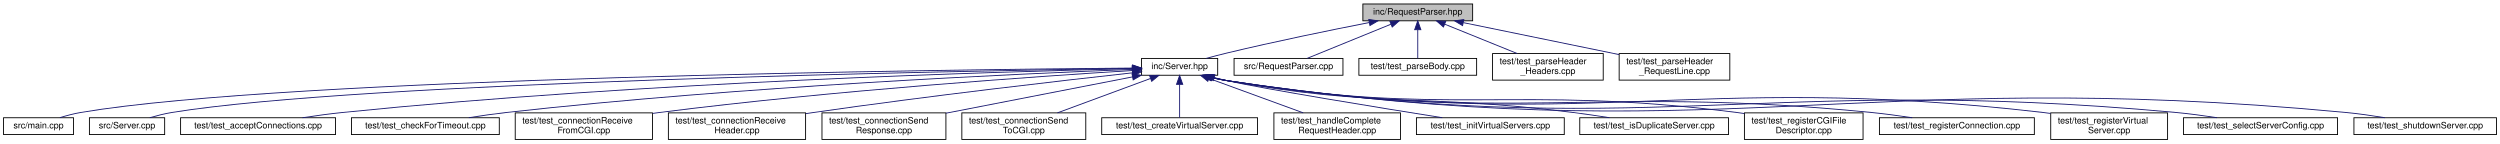
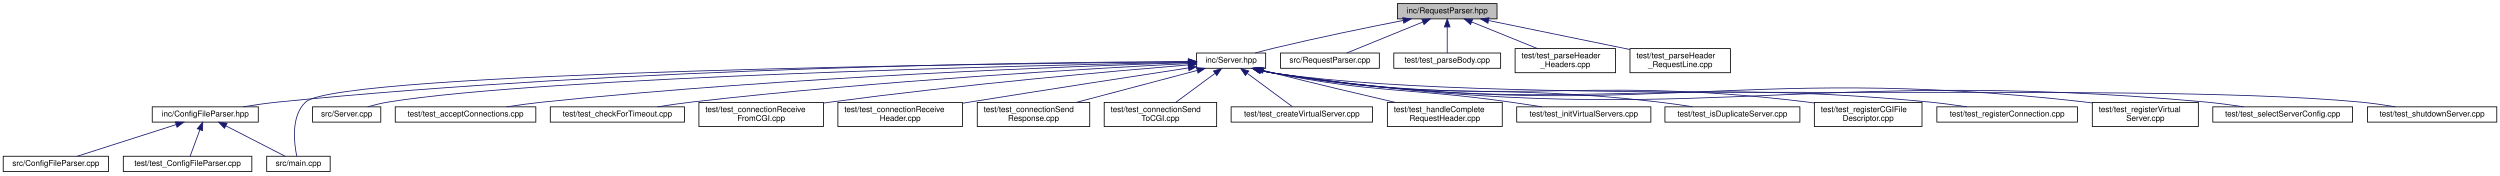
- <svg xmlns="http://www.w3.org/2000/svg" xmlns:xlink="http://www.w3.org/1999/xlink" width="2824pt" height="162pt" viewBox="0.00 0.00 2824.00 162.00">
-   <g id="graph0" class="graph" transform="scale(1 1) rotate(0) translate(4 158)">
+ <svg xmlns="http://www.w3.org/2000/svg" xmlns:xlink="http://www.w3.org/1999/xlink" width="3112pt" height="218pt" viewBox="0.00 0.00 3112.00 218.00">
+   <g id="graph0" class="graph" transform="scale(1 1) rotate(0) translate(4 214)">
    <g id="node1" class="node">
      <g id="a_node1">
        <a xlink:title=" ">
-           <polygon fill="#bfbfbf" stroke="black" points="1535.5,-134.5 1535.5,-153.5 1659.5,-153.5 1659.5,-134.5 1535.5,-134.5" />
-           <text text-anchor="middle" x="1597.5" y="-141.5" font-family="Helvetica,sans-Serif" font-size="10.00">inc/RequestParser.hpp</text>
+           <polygon fill="#bfbfbf" stroke="black" points="1735.5,-190.5 1735.5,-209.5 1859.5,-209.5 1859.5,-190.5 1735.5,-190.5" />
+           <text text-anchor="middle" x="1797.5" y="-197.5" font-family="Helvetica,sans-Serif" font-size="10.00">inc/RequestParser.hpp</text>
        </a>
      </g>
    </g>
    <g id="node2" class="node">
      <g id="a_node2">
        <a xlink:href="_server_8hpp.html" target="_top" xlink:title=" ">
-           <polygon fill="none" stroke="black" points="1285.5,-73 1285.5,-92 1371.5,-92 1371.5,-73 1285.5,-73" />
-           <text text-anchor="middle" x="1328.5" y="-80" font-family="Helvetica,sans-Serif" font-size="10.00">inc/Server.hpp</text>
+           <polygon fill="none" stroke="black" points="1485.5,-129 1485.5,-148 1571.5,-148 1571.5,-129 1485.5,-129" />
+           <text text-anchor="middle" x="1528.5" y="-136" font-family="Helvetica,sans-Serif" font-size="10.00">inc/Server.hpp</text>
        </a>
      </g>
    </g>
    <g id="edge1" class="edge">
-       <path fill="none" stroke="midnightblue" d="M1542.77,-132.57C1498.98,-123.99 1436.09,-111.14 1381.5,-98 1373.99,-96.19 1365.92,-94.08 1358.41,-92.03" />
-       <polygon fill="midnightblue" stroke="midnightblue" points="1542.16,-136.01 1552.64,-134.49 1543.5,-129.14 1542.16,-136.01" />
+       <path fill="none" stroke="midnightblue" d="M1742.77,-188.57C1698.98,-179.99 1636.09,-167.14 1581.5,-154 1573.99,-152.19 1565.92,-150.08 1558.41,-148.03" />
+       <polygon fill="midnightblue" stroke="midnightblue" points="1742.16,-192.01 1752.64,-190.49 1743.5,-185.14 1742.16,-192.01" />
+     </g>
+     <g id="node23" class="node">
+       <g id="a_node23">
+         <a xlink:href="_request_parser_8cpp.html" target="_top" xlink:title=" ">
+           <polygon fill="none" stroke="black" points="1590,-129 1590,-148 1713,-148 1713,-129 1590,-129" />
+           <text text-anchor="middle" x="1651.5" y="-136" font-family="Helvetica,sans-Serif" font-size="10.00">src/RequestParser.cpp</text>
+         </a>
+       </g>
+     </g>
+     <g id="edge23" class="edge">
+       <path fill="none" stroke="midnightblue" d="M1767.15,-186.63C1738.79,-175.07 1697.19,-158.12 1672.38,-148.01" />
+       <polygon fill="midnightblue" stroke="midnightblue" points="1766,-189.94 1776.58,-190.48 1768.64,-183.46 1766,-189.94" />
+     </g>
+     <g id="node24" class="node">
+       <g id="a_node24">
+         <a xlink:href="test__parse_body_8cpp.html" target="_top" xlink:title=" ">
+           <polygon fill="none" stroke="black" points="1731,-129 1731,-148 1864,-148 1864,-129 1731,-129" />
+           <text text-anchor="middle" x="1797.5" y="-136" font-family="Helvetica,sans-Serif" font-size="10.00">test/test_parseBody.cpp</text>
+         </a>
+       </g>
+     </g>
+     <g id="edge24" class="edge">
+       <path fill="none" stroke="midnightblue" d="M1797.5,-180.32C1797.5,-169.5 1797.5,-156.4 1797.5,-148.01" />
+       <polygon fill="midnightblue" stroke="midnightblue" points="1794,-180.48 1797.5,-190.48 1801,-180.48 1794,-180.48" />
+     </g>
+     <g id="node25" class="node">
+       <g id="a_node25">
+         <a xlink:href="test__parse_header___headers_8cpp.html" target="_top" xlink:title=" ">
+           <polygon fill="none" stroke="black" points="1882,-123.5 1882,-153.5 2007,-153.5 2007,-123.5 1882,-123.5" />
+           <text text-anchor="start" x="1890" y="-141.5" font-family="Helvetica,sans-Serif" font-size="10.00">test/test_parseHeader</text>
+           <text text-anchor="middle" x="1944.5" y="-130.5" font-family="Helvetica,sans-Serif" font-size="10.00">_Headers.cpp</text>
+         </a>
+       </g>
+     </g>
+     <g id="edge25" class="edge">
+       <path fill="none" stroke="midnightblue" d="M1827.84,-186.72C1851.7,-177.06 1884.95,-163.6 1909.86,-153.52" />
+       <polygon fill="midnightblue" stroke="midnightblue" points="1826.52,-183.48 1818.56,-190.48 1829.14,-189.97 1826.52,-183.48" />
+     </g>
+     <g id="node26" class="node">
+       <g id="a_node26">
+         <a xlink:href="test__parse_header___request_line_8cpp.html" target="_top" xlink:title=" ">
+           <polygon fill="none" stroke="black" points="2025,-123.5 2025,-153.5 2150,-153.5 2150,-123.5 2025,-123.5" />
+           <text text-anchor="start" x="2033" y="-141.5" font-family="Helvetica,sans-Serif" font-size="10.00">test/test_parseHeader</text>
+           <text text-anchor="middle" x="2087.5" y="-130.5" font-family="Helvetica,sans-Serif" font-size="10.00">_RequestLine.cpp</text>
+         </a>
+       </g>
+     </g>
+     <g id="edge26" class="edge">
+       <path fill="none" stroke="midnightblue" d="M1849.15,-188.4C1898.33,-178.31 1972.44,-163.11 2024.94,-152.34" />
+       <polygon fill="midnightblue" stroke="midnightblue" points="1848.14,-185.04 1839.05,-190.48 1849.55,-191.89 1848.14,-185.04" />
+     </g>
+     <g id="node3" class="node">
+       <g id="a_node3">
+         <a xlink:href="_config_file_parser_8hpp.html" target="_top" xlink:title=" ">
+           <polygon fill="none" stroke="black" points="185.5,-62 185.5,-81 317.5,-81 317.5,-62 185.5,-62" />
+           <text text-anchor="middle" x="251.5" y="-69" font-family="Helvetica,sans-Serif" font-size="10.00">inc/ConfigFileParser.hpp</text>
+         </a>
+       </g>
+     </g>
+     <g id="edge2" class="edge">
+       <path fill="none" stroke="midnightblue" d="M1475.27,-137.42C1308.02,-136.7 778.34,-130.85 342.5,-87 328.17,-85.56 312.67,-83.34 298.6,-81.07" />
+       <polygon fill="midnightblue" stroke="midnightblue" points="1475.28,-140.92 1485.29,-137.46 1475.31,-133.92 1475.28,-140.92" />
+     </g>
+     <g id="node5" class="node">
+       <g id="a_node5">
+         <a xlink:href="main_8cpp.html" target="_top" xlink:title=" ">
+           <polygon fill="none" stroke="black" points="328,-0.5 328,-19.5 407,-19.5 407,-0.5 328,-0.5" />
+           <text text-anchor="middle" x="367.5" y="-7.5" font-family="Helvetica,sans-Serif" font-size="10.00">src/main.cpp</text>
+         </a>
+       </g>
+     </g>
+     <g id="edge6" class="edge">
+       <path fill="none" stroke="midnightblue" d="M1475.39,-137.07C1254.38,-135.03 417.23,-124.82 376.5,-87 357.81,-69.64 362.09,-35.57 365.4,-19.62" />
+       <polygon fill="midnightblue" stroke="midnightblue" points="1475.41,-140.57 1485.44,-137.16 1475.47,-133.57 1475.41,-140.57" />
+     </g>
+     <g id="node7" class="node">
+       <g id="a_node7">
+         <a xlink:href="_server_8cpp.html" target="_top" xlink:title=" ">
+           <polygon fill="none" stroke="black" points="385,-62 385,-81 470,-81 470,-62 385,-62" />
+           <text text-anchor="middle" x="427.5" y="-69" font-family="Helvetica,sans-Serif" font-size="10.00">src/Server.cpp</text>
+         </a>
+       </g>
+     </g>
+     <g id="edge7" class="edge">
+       <path fill="none" stroke="midnightblue" d="M1475.28,-136.51C1290.07,-132.83 674.38,-118.45 479.5,-87 470.99,-85.63 461.88,-83.37 453.7,-81.04" />
+       <polygon fill="midnightblue" stroke="midnightblue" points="1475.25,-140.01 1485.32,-136.71 1475.39,-133.01 1475.25,-140.01" />
+     </g>
+     <g id="node8" class="node">
+       <g id="a_node8">
+         <a xlink:href="test__accept_connections_8cpp.html" target="_top" xlink:title=" ">
+           <polygon fill="none" stroke="black" points="488,-62 488,-81 663,-81 663,-62 488,-62" />
+           <text text-anchor="middle" x="575.5" y="-69" font-family="Helvetica,sans-Serif" font-size="10.00">test/test_acceptConnections.cpp</text>
+         </a>
+       </g>
+     </g>
+     <g id="edge8" class="edge">
+       <path fill="none" stroke="midnightblue" d="M1475.12,-136.01C1340.3,-131.89 975.19,-118.49 672.5,-87 657.6,-85.45 641.48,-83.25 626.74,-81.03" />
+       <polygon fill="midnightblue" stroke="midnightblue" points="1475.09,-139.51 1485.19,-136.31 1475.3,-132.51 1475.09,-139.51" />
+     </g>
+     <g id="node9" class="node">
+       <g id="a_node9">
+         <a xlink:href="test__check_for_timeout_8cpp.html" target="_top" xlink:title=" ">
+           <polygon fill="none" stroke="black" points="681,-62 681,-81 848,-81 848,-62 681,-62" />
+           <text text-anchor="middle" x="764.5" y="-69" font-family="Helvetica,sans-Serif" font-size="10.00">test/test_checkForTimeout.cpp</text>
+         </a>
+       </g>
+     </g>
+     <g id="edge9" class="edge">
+       <path fill="none" stroke="midnightblue" d="M1475.03,-134.92C1361.18,-129.12 1086.52,-113.43 857.5,-87 843.54,-85.39 828.46,-83.22 814.6,-81.06" />
+       <polygon fill="midnightblue" stroke="midnightblue" points="1475.05,-138.43 1485.21,-135.44 1475.4,-131.44 1475.05,-138.43" />
+     </g>
+     <g id="node10" class="node">
+       <g id="a_node10">
+         <a xlink:href="test__connection_receive_from_c_g_i_8cpp.html" target="_top" xlink:title=" ">
+           <polygon fill="none" stroke="black" points="866,-56.5 866,-86.5 1021,-86.5 1021,-56.5 866,-56.5" />
+           <text text-anchor="start" x="874" y="-74.5" font-family="Helvetica,sans-Serif" font-size="10.00">test/test_connectionReceive</text>
+           <text text-anchor="middle" x="943.5" y="-63.5" font-family="Helvetica,sans-Serif" font-size="10.00">FromCGI.cpp</text>
+         </a>
+       </g>
+     </g>
+     <g id="edge10" class="edge">
+       <path fill="none" stroke="midnightblue" d="M1475.34,-133.24C1384.12,-125.67 1192.02,-108.63 1030.5,-87 1027.46,-86.59 1024.37,-86.16 1021.25,-85.71" />
+       <polygon fill="midnightblue" stroke="midnightblue" points="1475.17,-136.73 1485.43,-134.07 1475.75,-129.76 1475.17,-136.73" />
+     </g>
+     <g id="node11" class="node">
+       <g id="a_node11">
+         <a xlink:href="test__connection_receive_header_8cpp.html" target="_top" xlink:title=" ">
+           <polygon fill="none" stroke="black" points="1039,-56.5 1039,-86.5 1194,-86.5 1194,-56.5 1039,-56.5" />
+           <text text-anchor="start" x="1047" y="-74.5" font-family="Helvetica,sans-Serif" font-size="10.00">test/test_connectionReceive</text>
+           <text text-anchor="middle" x="1116.5" y="-63.5" font-family="Helvetica,sans-Serif" font-size="10.00">Header.cpp</text>
+         </a>
+       </g>
+     </g>
+     <g id="edge11" class="edge">
+       <path fill="none" stroke="midnightblue" d="M1475.45,-129.44C1411.09,-119.62 1299.29,-102.42 1203.5,-87 1200.48,-86.51 1197.39,-86.01 1194.28,-85.51" />
+       <polygon fill="midnightblue" stroke="midnightblue" points="1474.95,-132.9 1485.37,-130.95 1476.01,-125.98 1474.95,-132.9" />
+     </g>
+     <g id="node12" class="node">
+       <g id="a_node12">
+         <a xlink:href="test__connection_send_response_8cpp.html" target="_top" xlink:title=" ">
+           <polygon fill="none" stroke="black" points="1212.5,-56.5 1212.5,-86.5 1352.5,-86.5 1352.5,-56.5 1212.5,-56.5" />
+           <text text-anchor="start" x="1220.5" y="-74.5" font-family="Helvetica,sans-Serif" font-size="10.00">test/test_connectionSend</text>
+           <text text-anchor="middle" x="1282.5" y="-63.5" font-family="Helvetica,sans-Serif" font-size="10.00">Response.cpp</text>
+         </a>
+       </g>
+     </g>
+     <g id="edge12" class="edge">
+       <path fill="none" stroke="midnightblue" d="M1486.26,-126.34C1444.6,-115.33 1380.8,-98.47 1335.71,-86.56" />
+       <polygon fill="midnightblue" stroke="midnightblue" points="1485.52,-129.76 1496.09,-128.94 1487.31,-123 1485.52,-129.76" />
+     </g>
+     <g id="node13" class="node">
+       <g id="a_node13">
+         <a xlink:href="test__connection_send_to_c_g_i_8cpp.html" target="_top" xlink:title=" ">
+           <polygon fill="none" stroke="black" points="1370.5,-56.5 1370.5,-86.5 1510.5,-86.5 1510.5,-56.5 1370.5,-56.5" />
+           <text text-anchor="start" x="1378.5" y="-74.5" font-family="Helvetica,sans-Serif" font-size="10.00">test/test_connectionSend</text>
+           <text text-anchor="middle" x="1440.5" y="-63.5" font-family="Helvetica,sans-Serif" font-size="10.00">ToCGI.cpp</text>
+         </a>
+       </g>
+     </g>
+     <g id="edge13" class="edge">
+       <path fill="none" stroke="midnightblue" d="M1508.25,-122.54C1493.61,-111.73 1473.94,-97.2 1459.57,-86.59" />
+       <polygon fill="midnightblue" stroke="midnightblue" points="1506.51,-125.61 1516.63,-128.73 1510.67,-119.98 1506.51,-125.61" />
+     </g>
+     <g id="node14" class="node">
+       <g id="a_node14">
+         <a xlink:href="test__create_virtual_server_8cpp.html" target="_top" xlink:title=" ">
+           <polygon fill="none" stroke="black" points="1528.5,-62 1528.5,-81 1704.5,-81 1704.5,-62 1528.5,-62" />
+           <text text-anchor="middle" x="1616.5" y="-69" font-family="Helvetica,sans-Serif" font-size="10.00">test/test_createVirtualServer.cpp</text>
+         </a>
+       </g>
+     </g>
+     <g id="edge14" class="edge">
+       <path fill="none" stroke="midnightblue" d="M1548.72,-122.57C1566.09,-109.74 1590.53,-91.69 1604.82,-81.13" />
+       <polygon fill="midnightblue" stroke="midnightblue" points="1546.33,-119.98 1540.37,-128.73 1550.49,-125.61 1546.33,-119.98" />
+     </g>
+     <g id="node15" class="node">
+       <g id="a_node15">
+         <a xlink:href="test__handle_complete_request_header_8cpp.html" target="_top" xlink:title=" ">
+           <polygon fill="none" stroke="black" points="1723,-56.5 1723,-86.5 1866,-86.5 1866,-56.5 1723,-56.5" />
+           <text text-anchor="start" x="1731" y="-74.5" font-family="Helvetica,sans-Serif" font-size="10.00">test/test_handleComplete</text>
+           <text text-anchor="middle" x="1794.5" y="-63.5" font-family="Helvetica,sans-Serif" font-size="10.00">RequestHeader.cpp</text>
+         </a>
+       </g>
+     </g>
+     <g id="edge15" class="edge">
+       <path fill="none" stroke="midnightblue" d="M1568.85,-126.31C1573.11,-125.17 1577.39,-124.05 1581.5,-123 1632.32,-110.03 1690.24,-96.37 1732.85,-86.53" />
+       <polygon fill="midnightblue" stroke="midnightblue" points="1567.74,-122.98 1559,-128.96 1569.57,-129.74 1567.74,-122.98" />
+     </g>
+     <g id="node16" class="node">
+       <g id="a_node16">
+         <a xlink:href="test__init_virtual_servers_8cpp.html" target="_top" xlink:title=" ">
+           <polygon fill="none" stroke="black" points="1884,-62 1884,-81 2051,-81 2051,-62 1884,-62" />
+           <text text-anchor="middle" x="1967.5" y="-69" font-family="Helvetica,sans-Serif" font-size="10.00">test/test_initVirtualServers.cpp</text>
+         </a>
+       </g>
+     </g>
+     <g id="edge16" class="edge">
+       <path fill="none" stroke="midnightblue" d="M1566.66,-126.35C1571.62,-125.11 1576.67,-123.95 1581.5,-123 1710.66,-97.56 1745.13,-105.25 1875.5,-87 1888.47,-85.18 1902.44,-83.07 1915.49,-81.02" />
+       <polygon fill="midnightblue" stroke="midnightblue" points="1565.43,-123.06 1556.65,-128.98 1567.21,-129.83 1565.43,-123.06" />
+     </g>
+     <g id="node17" class="node">
+       <g id="a_node17">
+         <a xlink:href="test__is_duplicate_server_8cpp.html" target="_top" xlink:title=" ">
+           <polygon fill="none" stroke="black" points="2068.5,-62 2068.5,-81 2236.5,-81 2236.5,-62 2068.5,-62" />
+           <text text-anchor="middle" x="2152.5" y="-69" font-family="Helvetica,sans-Serif" font-size="10.00">test/test_isDuplicateServer.cpp</text>
+         </a>
+       </g>
+     </g>
+     <g id="edge17" class="edge">
+       <path fill="none" stroke="midnightblue" d="M1565.7,-126.36C1570.97,-125.06 1576.34,-123.89 1581.5,-123 1791.87,-86.66 1848.44,-111.64 2060.5,-87 2074.31,-85.4 2089.23,-83.23 2102.95,-81.07" />
+       <polygon fill="midnightblue" stroke="midnightblue" points="1564.57,-123.04 1555.78,-128.96 1566.34,-129.81 1564.57,-123.04" />
+     </g>
+     <g id="node18" class="node">
+       <g id="a_node18">
+         <a xlink:href="test__register_c_g_i_file_descriptor_8cpp.html" target="_top" xlink:title=" ">
+           <polygon fill="none" stroke="black" points="2254.5,-56.5 2254.5,-86.5 2388.5,-86.5 2388.5,-56.5 2254.5,-56.5" />
+           <text text-anchor="start" x="2262.5" y="-74.5" font-family="Helvetica,sans-Serif" font-size="10.00">test/test_registerCGIFile</text>
+           <text text-anchor="middle" x="2321.5" y="-63.5" font-family="Helvetica,sans-Serif" font-size="10.00">Descriptor.cpp</text>
+         </a>
+       </g>
+     </g>
+     <g id="edge18" class="edge">
+       <path fill="none" stroke="midnightblue" d="M1565.5,-126.3C1570.83,-125.01 1576.28,-123.85 1581.5,-123 1873.24,-75.74 1952.13,-122.77 2245.5,-87 2248.43,-86.64 2251.42,-86.24 2254.44,-85.8" />
+       <polygon fill="midnightblue" stroke="midnightblue" points="1564.28,-123.01 1555.49,-128.92 1566.05,-129.78 1564.28,-123.01" />
+     </g>
+     <g id="node19" class="node">
+       <g id="a_node19">
+         <a xlink:href="test__register_connection_8cpp.html" target="_top" xlink:title=" ">
+           <polygon fill="none" stroke="black" points="2407,-62 2407,-81 2582,-81 2582,-62 2407,-62" />
+           <text text-anchor="middle" x="2494.5" y="-69" font-family="Helvetica,sans-Serif" font-size="10.00">test/test_registerConnection.cpp</text>
+         </a>
+       </g>
+     </g>
+     <g id="edge19" class="edge">
+       <path fill="none" stroke="midnightblue" d="M1564.91,-126.4C1570.42,-125.05 1576.08,-123.85 1581.5,-123 1940.14,-66.75 2036.16,-121.88 2397.5,-87 2412.75,-85.53 2429.27,-83.3 2444.28,-81.03" />
+       <polygon fill="midnightblue" stroke="midnightblue" points="1563.99,-123.02 1555.21,-128.95 1565.77,-129.79 1563.99,-123.02" />
    </g>
    <g id="node20" class="node">
      <g id="a_node20">
-         <a xlink:href="_request_parser_8cpp.html" target="_top" xlink:title=" ">
-           <polygon fill="none" stroke="black" points="1390,-73 1390,-92 1513,-92 1513,-73 1390,-73" />
-           <text text-anchor="middle" x="1451.5" y="-80" font-family="Helvetica,sans-Serif" font-size="10.00">src/RequestParser.cpp</text>
-         </a>
-       </g>
-     </g>
-     <g id="edge19" class="edge">
-       <path fill="none" stroke="midnightblue" d="M1567.15,-130.63C1538.79,-119.07 1497.19,-102.12 1472.38,-92.01" />
-       <polygon fill="midnightblue" stroke="midnightblue" points="1566,-133.94 1576.58,-134.48 1568.64,-127.46 1566,-133.94" />
+         <a xlink:href="test__register_virtual_server_8cpp.html" target="_top" xlink:title=" ">
+           <polygon fill="none" stroke="black" points="2600.5,-56.5 2600.5,-86.5 2732.5,-86.5 2732.5,-56.5 2600.5,-56.5" />
+           <text text-anchor="start" x="2608.5" y="-74.5" font-family="Helvetica,sans-Serif" font-size="10.00">test/test_registerVirtual</text>
+           <text text-anchor="middle" x="2666.5" y="-63.5" font-family="Helvetica,sans-Serif" font-size="10.00">Server.cpp</text>
+         </a>
+       </g>
+     </g>
+     <g id="edge20" class="edge">
+       <path fill="none" stroke="midnightblue" d="M1564.72,-126.4C1570.29,-125.04 1576.02,-123.84 1581.5,-123 2025.54,-55.28 2145.21,-137.78 2591.5,-87 2594.4,-86.67 2597.35,-86.29 2600.33,-85.87" />
+       <polygon fill="midnightblue" stroke="midnightblue" points="1563.71,-123.05 1554.93,-128.98 1565.49,-129.82 1563.71,-123.05" />
    </g>
    <g id="node21" class="node">
      <g id="a_node21">
-         <a xlink:href="test__parse_body_8cpp.html" target="_top" xlink:title=" ">
-           <polygon fill="none" stroke="black" points="1531,-73 1531,-92 1664,-92 1664,-73 1531,-73" />
-           <text text-anchor="middle" x="1597.5" y="-80" font-family="Helvetica,sans-Serif" font-size="10.00">test/test_parseBody.cpp</text>
-         </a>
-       </g>
-     </g>
-     <g id="edge20" class="edge">
-       <path fill="none" stroke="midnightblue" d="M1597.5,-124.32C1597.5,-113.5 1597.5,-100.4 1597.5,-92.01" />
-       <polygon fill="midnightblue" stroke="midnightblue" points="1594,-124.48 1597.5,-134.48 1601,-124.48 1594,-124.48" />
+         <a xlink:href="test__select_server_config_8cpp.html" target="_top" xlink:title=" ">
+           <polygon fill="none" stroke="black" points="2750.5,-62 2750.5,-81 2924.5,-81 2924.5,-62 2750.5,-62" />
+           <text text-anchor="middle" x="2837.5" y="-69" font-family="Helvetica,sans-Serif" font-size="10.00">test/test_selectServerConfig.cpp</text>
+         </a>
+       </g>
+     </g>
+     <g id="edge21" class="edge">
+       <path fill="none" stroke="midnightblue" d="M1564.72,-126.38C1570.29,-125.02 1576.02,-123.82 1581.5,-123 2091.59,-46.41 2227.81,-133.6 2741.5,-87 2756.94,-85.6 2773.69,-83.33 2788.8,-81" />
+       <polygon fill="midnightblue" stroke="midnightblue" points="1563.71,-123.02 1554.93,-128.95 1565.49,-129.79 1563.71,-123.02" />
    </g>
    <g id="node22" class="node">
      <g id="a_node22">
-         <a xlink:href="test__parse_header___headers_8cpp.html" target="_top" xlink:title=" ">
-           <polygon fill="none" stroke="black" points="1682,-67.5 1682,-97.5 1807,-97.5 1807,-67.5 1682,-67.5" />
-           <text text-anchor="start" x="1690" y="-85.5" font-family="Helvetica,sans-Serif" font-size="10.00">test/test_parseHeader</text>
-           <text text-anchor="middle" x="1744.5" y="-74.5" font-family="Helvetica,sans-Serif" font-size="10.00">_Headers.cpp</text>
-         </a>
-       </g>
-     </g>
-     <g id="edge21" class="edge">
-       <path fill="none" stroke="midnightblue" d="M1627.84,-130.72C1651.7,-121.06 1684.95,-107.6 1709.86,-97.52" />
-       <polygon fill="midnightblue" stroke="midnightblue" points="1626.52,-127.48 1618.56,-134.48 1629.14,-133.97 1626.52,-127.48" />
-     </g>
-     <g id="node23" class="node">
-       <g id="a_node23">
-         <a xlink:href="test__parse_header___request_line_8cpp.html" target="_top" xlink:title=" ">
-           <polygon fill="none" stroke="black" points="1825,-67.5 1825,-97.5 1950,-97.5 1950,-67.5 1825,-67.5" />
-           <text text-anchor="start" x="1833" y="-85.5" font-family="Helvetica,sans-Serif" font-size="10.00">test/test_parseHeader</text>
-           <text text-anchor="middle" x="1887.5" y="-74.5" font-family="Helvetica,sans-Serif" font-size="10.00">_RequestLine.cpp</text>
+         <a xlink:href="test__shutdown_server_8cpp.html" target="_top" xlink:title=" ">
+           <polygon fill="none" stroke="black" points="2943,-62 2943,-81 3104,-81 3104,-62 2943,-62" />
+           <text text-anchor="middle" x="3023.5" y="-69" font-family="Helvetica,sans-Serif" font-size="10.00">test/test_shutdownServer.cpp</text>
        </a>
      </g>
    </g>
    <g id="edge22" class="edge">
-       <path fill="none" stroke="midnightblue" d="M1649.15,-132.4C1698.33,-122.31 1772.44,-107.11 1824.94,-96.34" />
-       <polygon fill="midnightblue" stroke="midnightblue" points="1648.14,-129.04 1639.05,-134.48 1649.55,-135.89 1648.14,-129.04" />
-     </g>
-     <g id="node3" class="node">
-       <g id="a_node3">
-         <a xlink:href="main_8cpp.html" target="_top" xlink:title=" ">
-           <polygon fill="none" stroke="black" points="0,-6 0,-25 79,-25 79,-6 0,-6" />
-           <text text-anchor="middle" x="39.5" y="-13" font-family="Helvetica,sans-Serif" font-size="10.00">src/main.cpp</text>
-         </a>
-       </g>
-     </g>
-     <g id="edge2" class="edge">
-       <path fill="none" stroke="midnightblue" d="M1275.1,-81.12C1068.45,-79.37 321.18,-70.4 87.5,-31 79.6,-29.67 71.18,-27.42 63.63,-25.09" />
-       <polygon fill="midnightblue" stroke="midnightblue" points="1275.36,-84.62 1285.38,-81.2 1275.41,-77.62 1275.36,-84.62" />
+       <path fill="none" stroke="midnightblue" d="M1564.71,-126.36C1570.29,-125 1576.01,-123.81 1581.5,-123 1878.82,-79.03 2634.25,-114.96 2933.5,-87 2948,-85.65 2963.7,-83.39 2977.87,-81.06" />
+       <polygon fill="midnightblue" stroke="midnightblue" points="1563.71,-123 1554.92,-128.93 1565.49,-129.77 1563.71,-123" />
    </g>
    <g id="node4" class="node">
      <g id="a_node4">
-         <a xlink:href="_server_8cpp.html" target="_top" xlink:title=" ">
-           <polygon fill="none" stroke="black" points="97,-6 97,-25 182,-25 182,-6 97,-6" />
-           <text text-anchor="middle" x="139.5" y="-13" font-family="Helvetica,sans-Serif" font-size="10.00">src/Server.cpp</text>
+         <a xlink:href="_config_file_parser_8cpp.html" target="_top" xlink:title=" ">
+           <polygon fill="none" stroke="black" points="0,-0.5 0,-19.5 131,-19.5 131,-0.5 0,-0.5" />
+           <text text-anchor="middle" x="65.5" y="-7.5" font-family="Helvetica,sans-Serif" font-size="10.00">src/ConfigFileParser.cpp</text>
        </a>
      </g>
    </g>
    <g id="edge3" class="edge">
-       <path fill="none" stroke="midnightblue" d="M1275.38,-80.78C1080.27,-77.88 403.5,-65.52 190.5,-31 182.14,-29.65 173.2,-27.39 165.18,-25.06" />
-       <polygon fill="midnightblue" stroke="midnightblue" points="1275.33,-84.28 1285.38,-80.93 1275.44,-77.28 1275.33,-84.28" />
-     </g>
-     <g id="node5" class="node">
-       <g id="a_node5">
-         <a xlink:href="test__accept_connections_8cpp.html" target="_top" xlink:title=" ">
-           <polygon fill="none" stroke="black" points="200,-6 200,-25 375,-25 375,-6 200,-6" />
-           <text text-anchor="middle" x="287.5" y="-13" font-family="Helvetica,sans-Serif" font-size="10.00">test/test_acceptConnections.cpp</text>
-         </a>
-       </g>
+       <path fill="none" stroke="midnightblue" d="M215.18,-58.88C179.02,-47.32 124.4,-29.84 92.1,-19.51" />
+       <polygon fill="midnightblue" stroke="midnightblue" points="214.26,-62.26 224.85,-61.98 216.39,-55.59 214.26,-62.26" />
    </g>
    <g id="edge4" class="edge">
-       <path fill="none" stroke="midnightblue" d="M1274.71,-80.44C1130.19,-77.21 721.55,-65.48 383.5,-31 368.58,-29.48 352.43,-27.26 337.71,-25.02" />
-       <polygon fill="midnightblue" stroke="midnightblue" points="1274.98,-83.95 1285.06,-80.67 1275.14,-76.95 1274.98,-83.95" />
+       <path fill="none" stroke="midnightblue" d="M277.1,-57.37C299.59,-45.83 331.63,-29.4 350.91,-19.51" />
+       <polygon fill="midnightblue" stroke="midnightblue" points="275.42,-54.3 268.12,-61.98 278.62,-60.53 275.42,-54.3" />
    </g>
    <g id="node6" class="node">
      <g id="a_node6">
-         <a xlink:href="test__check_for_timeout_8cpp.html" target="_top" xlink:title=" ">
-           <polygon fill="none" stroke="black" points="393,-6 393,-25 560,-25 560,-6 393,-6" />
-           <text text-anchor="middle" x="476.5" y="-13" font-family="Helvetica,sans-Serif" font-size="10.00">test/test_checkForTimeout.cpp</text>
+         <a xlink:href="test___config_file_parser_8cpp.html" target="_top" xlink:title=" ">
+           <polygon fill="none" stroke="black" points="149.5,-0.5 149.5,-19.5 309.5,-19.5 309.5,-0.5 149.5,-0.5" />
+           <text text-anchor="middle" x="229.5" y="-7.5" font-family="Helvetica,sans-Serif" font-size="10.00">test/test_ConfigFileParser.cpp</text>
        </a>
      </g>
    </g>
    <g id="edge5" class="edge">
-       <path fill="none" stroke="midnightblue" d="M1275.09,-79.6C1150.82,-74.83 832.77,-60.55 568.5,-31 554.52,-29.44 539.42,-27.26 525.57,-25.07" />
-       <polygon fill="midnightblue" stroke="midnightblue" points="1274.98,-83.1 1285.11,-79.98 1275.25,-76.11 1274.98,-83.1" />
-     </g>
-     <g id="node7" class="node">
-       <g id="a_node7">
-         <a xlink:href="test__connection_receive_from_c_g_i_8cpp.html" target="_top" xlink:title=" ">
-           <polygon fill="none" stroke="black" points="578,-0.5 578,-30.5 733,-30.5 733,-0.5 578,-0.5" />
-           <text text-anchor="start" x="586" y="-18.5" font-family="Helvetica,sans-Serif" font-size="10.00">test/test_connectionReceive</text>
-           <text text-anchor="middle" x="655.5" y="-7.5" font-family="Helvetica,sans-Serif" font-size="10.00">FromCGI.cpp</text>
-         </a>
-       </g>
-     </g>
-     <g id="edge6" class="edge">
-       <path fill="none" stroke="midnightblue" d="M1275.12,-78.36C1171.81,-71.97 937.46,-55.91 741.5,-31 738.8,-30.66 736.05,-30.29 733.27,-29.9" />
-       <polygon fill="midnightblue" stroke="midnightblue" points="1275.09,-81.87 1285.29,-78.99 1275.52,-74.88 1275.09,-81.87" />
-     </g>
-     <g id="node8" class="node">
-       <g id="a_node8">
-         <a xlink:href="test__connection_receive_header_8cpp.html" target="_top" xlink:title=" ">
-           <polygon fill="none" stroke="black" points="751,-0.5 751,-30.5 906,-30.5 906,-0.5 751,-0.5" />
-           <text text-anchor="start" x="759" y="-18.5" font-family="Helvetica,sans-Serif" font-size="10.00">test/test_connectionReceive</text>
-           <text text-anchor="middle" x="828.5" y="-7.5" font-family="Helvetica,sans-Serif" font-size="10.00">Header.cpp</text>
-         </a>
-       </g>
-     </g>
-     <g id="edge7" class="edge">
-       <path fill="none" stroke="midnightblue" d="M1275.15,-75.73C1196.36,-67.03 1044.3,-49.6 915.5,-31 912.47,-30.56 909.38,-30.1 906.26,-29.63" />
-       <polygon fill="midnightblue" stroke="midnightblue" points="1274.99,-79.23 1285.31,-76.84 1275.75,-72.27 1274.99,-79.23" />
-     </g>
-     <g id="node9" class="node">
-       <g id="a_node9">
-         <a xlink:href="test__connection_send_response_8cpp.html" target="_top" xlink:title=" ">
-           <polygon fill="none" stroke="black" points="924.5,-0.5 924.5,-30.5 1064.5,-30.5 1064.5,-0.5 924.5,-0.5" />
-           <text text-anchor="start" x="932.5" y="-18.5" font-family="Helvetica,sans-Serif" font-size="10.00">test/test_connectionSend</text>
-           <text text-anchor="middle" x="994.5" y="-7.5" font-family="Helvetica,sans-Serif" font-size="10.00">Response.cpp</text>
-         </a>
-       </g>
-     </g>
-     <g id="edge8" class="edge">
-       <path fill="none" stroke="midnightblue" d="M1275.28,-71.14C1218.21,-60.04 1127.36,-42.36 1064.53,-30.13" />
-       <polygon fill="midnightblue" stroke="midnightblue" points="1274.69,-74.59 1285.18,-73.07 1276.03,-67.72 1274.69,-74.59" />
-     </g>
-     <g id="node10" class="node">
-       <g id="a_node10">
-         <a xlink:href="test__connection_send_to_c_g_i_8cpp.html" target="_top" xlink:title=" ">
-           <polygon fill="none" stroke="black" points="1082.5,-0.5 1082.5,-30.5 1222.5,-30.5 1222.5,-0.5 1082.5,-0.5" />
-           <text text-anchor="start" x="1090.5" y="-18.5" font-family="Helvetica,sans-Serif" font-size="10.00">test/test_connectionSend</text>
-           <text text-anchor="middle" x="1152.5" y="-7.5" font-family="Helvetica,sans-Serif" font-size="10.00">ToCGI.cpp</text>
-         </a>
-       </g>
-     </g>
-     <g id="edge9" class="edge">
-       <path fill="none" stroke="midnightblue" d="M1295.59,-69.35C1265.76,-58.33 1221.8,-42.09 1190.48,-30.53" />
-       <polygon fill="midnightblue" stroke="midnightblue" points="1294.54,-72.69 1305.13,-72.87 1296.96,-66.12 1294.54,-72.69" />
-     </g>
-     <g id="node11" class="node">
-       <g id="a_node11">
-         <a xlink:href="test__create_virtual_server_8cpp.html" target="_top" xlink:title=" ">
-           <polygon fill="none" stroke="black" points="1240.5,-6 1240.5,-25 1416.5,-25 1416.5,-6 1240.5,-6" />
-           <text text-anchor="middle" x="1328.5" y="-13" font-family="Helvetica,sans-Serif" font-size="10.00">test/test_createVirtualServer.cpp</text>
-         </a>
-       </g>
-     </g>
-     <g id="edge10" class="edge">
-       <path fill="none" stroke="midnightblue" d="M1328.5,-62.54C1328.5,-50.17 1328.5,-34.62 1328.5,-25.13" />
-       <polygon fill="midnightblue" stroke="midnightblue" points="1325,-62.73 1328.5,-72.73 1332,-62.73 1325,-62.73" />
-     </g>
-     <g id="node12" class="node">
-       <g id="a_node12">
-         <a xlink:href="test__handle_complete_request_header_8cpp.html" target="_top" xlink:title=" ">
-           <polygon fill="none" stroke="black" points="1435,-0.5 1435,-30.5 1578,-30.5 1578,-0.5 1435,-0.5" />
-           <text text-anchor="start" x="1443" y="-18.5" font-family="Helvetica,sans-Serif" font-size="10.00">test/test_handleComplete</text>
-           <text text-anchor="middle" x="1506.5" y="-7.5" font-family="Helvetica,sans-Serif" font-size="10.00">RequestHeader.cpp</text>
-         </a>
-       </g>
-     </g>
-     <g id="edge11" class="edge">
-       <path fill="none" stroke="midnightblue" d="M1361.78,-69.35C1391.95,-58.33 1436.42,-42.09 1468.08,-30.53" />
-       <polygon fill="midnightblue" stroke="midnightblue" points="1360.33,-66.15 1352.14,-72.87 1362.73,-72.73 1360.33,-66.15" />
-     </g>
-     <g id="node13" class="node">
-       <g id="a_node13">
-         <a xlink:href="test__init_virtual_servers_8cpp.html" target="_top" xlink:title=" ">
-           <polygon fill="none" stroke="black" points="1596,-6 1596,-25 1763,-25 1763,-6 1596,-6" />
-           <text text-anchor="middle" x="1679.5" y="-13" font-family="Helvetica,sans-Serif" font-size="10.00">test/test_initVirtualServers.cpp</text>
-         </a>
-       </g>
-     </g>
-     <g id="edge12" class="edge">
-       <path fill="none" stroke="midnightblue" d="M1367.76,-70.29C1372.37,-69.11 1377.03,-67.99 1381.5,-67 1426.91,-56.97 1552.3,-36.62 1625.14,-25.05" />
-       <polygon fill="midnightblue" stroke="midnightblue" points="1366.58,-66.98 1357.81,-72.92 1368.37,-73.75 1366.58,-66.98" />
-     </g>
-     <g id="node14" class="node">
-       <g id="a_node14">
-         <a xlink:href="test__is_duplicate_server_8cpp.html" target="_top" xlink:title=" ">
-           <polygon fill="none" stroke="black" points="1780.5,-6 1780.5,-25 1948.5,-25 1948.5,-6 1780.5,-6" />
-           <text text-anchor="middle" x="1864.5" y="-13" font-family="Helvetica,sans-Serif" font-size="10.00">test/test_isDuplicateServer.cpp</text>
-         </a>
-       </g>
-     </g>
-     <g id="edge13" class="edge">
-       <path fill="none" stroke="midnightblue" d="M1365.89,-70.4C1371.1,-69.11 1376.41,-67.92 1381.5,-67 1553.21,-35.85 1599.33,-52.6 1772.5,-31 1785.98,-29.32 1800.52,-27.18 1813.97,-25.06" />
-       <polygon fill="midnightblue" stroke="midnightblue" points="1364.86,-67.05 1356.07,-72.97 1366.63,-73.82 1364.86,-67.05" />
-     </g>
-     <g id="node15" class="node">
-       <g id="a_node15">
-         <a xlink:href="test__register_c_g_i_file_descriptor_8cpp.html" target="_top" xlink:title=" ">
-           <polygon fill="none" stroke="black" points="1966.5,-0.5 1966.5,-30.5 2100.5,-30.5 2100.5,-0.5 1966.5,-0.5" />
-           <text text-anchor="start" x="1974.5" y="-18.5" font-family="Helvetica,sans-Serif" font-size="10.00">test/test_registerCGIFile</text>
-           <text text-anchor="middle" x="2033.5" y="-7.5" font-family="Helvetica,sans-Serif" font-size="10.00">Descriptor.cpp</text>
-         </a>
-       </g>
-     </g>
-     <g id="edge14" class="edge">
-       <path fill="none" stroke="midnightblue" d="M1365.51,-70.34C1370.84,-69.04 1376.28,-67.87 1381.5,-67 1634.53,-24.94 1703.02,-63.1 1957.5,-31 1960.43,-30.63 1963.42,-30.22 1966.44,-29.77" />
-       <polygon fill="midnightblue" stroke="midnightblue" points="1364.28,-67.05 1355.5,-72.97 1366.06,-73.82 1364.28,-67.05" />
-     </g>
-     <g id="node16" class="node">
-       <g id="a_node16">
-         <a xlink:href="test__register_connection_8cpp.html" target="_top" xlink:title=" ">
-           <polygon fill="none" stroke="black" points="2119,-6 2119,-25 2294,-25 2294,-6 2119,-6" />
-           <text text-anchor="middle" x="2206.5" y="-13" font-family="Helvetica,sans-Serif" font-size="10.00">test/test_registerConnection.cpp</text>
-         </a>
-       </g>
-     </g>
-     <g id="edge15" class="edge">
-       <path fill="none" stroke="midnightblue" d="M1364.91,-70.42C1370.43,-69.07 1376.08,-67.86 1381.5,-67 1701.4,-15.95 1787.13,-62.99 2109.5,-31 2124.67,-29.5 2141.08,-27.27 2156.02,-25.01" />
-       <polygon fill="midnightblue" stroke="midnightblue" points="1364,-67.05 1355.21,-72.97 1365.78,-73.82 1364,-67.05" />
-     </g>
-     <g id="node17" class="node">
-       <g id="a_node17">
-         <a xlink:href="test__register_virtual_server_8cpp.html" target="_top" xlink:title=" ">
-           <polygon fill="none" stroke="black" points="2312.5,-0.5 2312.5,-30.5 2444.5,-30.5 2444.5,-0.5 2312.5,-0.5" />
-           <text text-anchor="start" x="2320.5" y="-18.5" font-family="Helvetica,sans-Serif" font-size="10.00">test/test_registerVirtual</text>
-           <text text-anchor="middle" x="2378.5" y="-7.5" font-family="Helvetica,sans-Serif" font-size="10.00">Server.cpp</text>
-         </a>
-       </g>
-     </g>
-     <g id="edge16" class="edge">
-       <path fill="none" stroke="midnightblue" d="M1364.72,-70.42C1370.3,-69.05 1376.02,-67.85 1381.5,-67 1786.8,-4.49 1896.12,-78.06 2303.5,-31 2306.4,-30.67 2309.35,-30.28 2312.33,-29.86" />
-       <polygon fill="midnightblue" stroke="midnightblue" points="1363.71,-67.06 1354.93,-73 1365.5,-73.83 1363.71,-67.06" />
-     </g>
-     <g id="node18" class="node">
-       <g id="a_node18">
-         <a xlink:href="test__select_server_config_8cpp.html" target="_top" xlink:title=" ">
-           <polygon fill="none" stroke="black" points="2462.5,-6 2462.5,-25 2636.5,-25 2636.5,-6 2462.5,-6" />
-           <text text-anchor="middle" x="2549.5" y="-13" font-family="Helvetica,sans-Serif" font-size="10.00">test/test_selectServerConfig.cpp</text>
-         </a>
-       </g>
-     </g>
-     <g id="edge17" class="edge">
-       <path fill="none" stroke="midnightblue" d="M1364.72,-70.39C1370.29,-69.03 1376.02,-67.83 1381.5,-67 1852.84,4.39 1978.79,-74.67 2453.5,-31 2468.77,-29.59 2485.32,-27.36 2500.3,-25.05" />
-       <polygon fill="midnightblue" stroke="midnightblue" points="1363.71,-67.04 1354.93,-72.97 1365.49,-73.81 1363.71,-67.04" />
-     </g>
-     <g id="node19" class="node">
-       <g id="a_node19">
-         <a xlink:href="test__shutdown_server_8cpp.html" target="_top" xlink:title=" ">
-           <polygon fill="none" stroke="black" points="2655,-6 2655,-25 2816,-25 2816,-6 2655,-6" />
-           <text text-anchor="middle" x="2735.5" y="-13" font-family="Helvetica,sans-Serif" font-size="10.00">test/test_shutdownServer.cpp</text>
-         </a>
-       </g>
-     </g>
-     <g id="edge18" class="edge">
-       <path fill="none" stroke="midnightblue" d="M1364.71,-70.37C1370.29,-69.01 1376.02,-67.82 1381.5,-67 1937.38,15.74 2085.98,-83.81 2645.5,-31 2660,-29.63 2675.7,-27.37 2689.86,-25.04" />
-       <polygon fill="midnightblue" stroke="midnightblue" points="1363.71,-67.01 1354.93,-72.94 1365.49,-73.78 1363.71,-67.01" />
+       <path fill="none" stroke="midnightblue" d="M244.84,-52.5C240.8,-41.55 235.81,-28.07 232.65,-19.51" />
+       <polygon fill="midnightblue" stroke="midnightblue" points="241.6,-53.81 248.35,-61.98 248.16,-51.38 241.6,-53.81" />
    </g>
  </g>
</svg>
